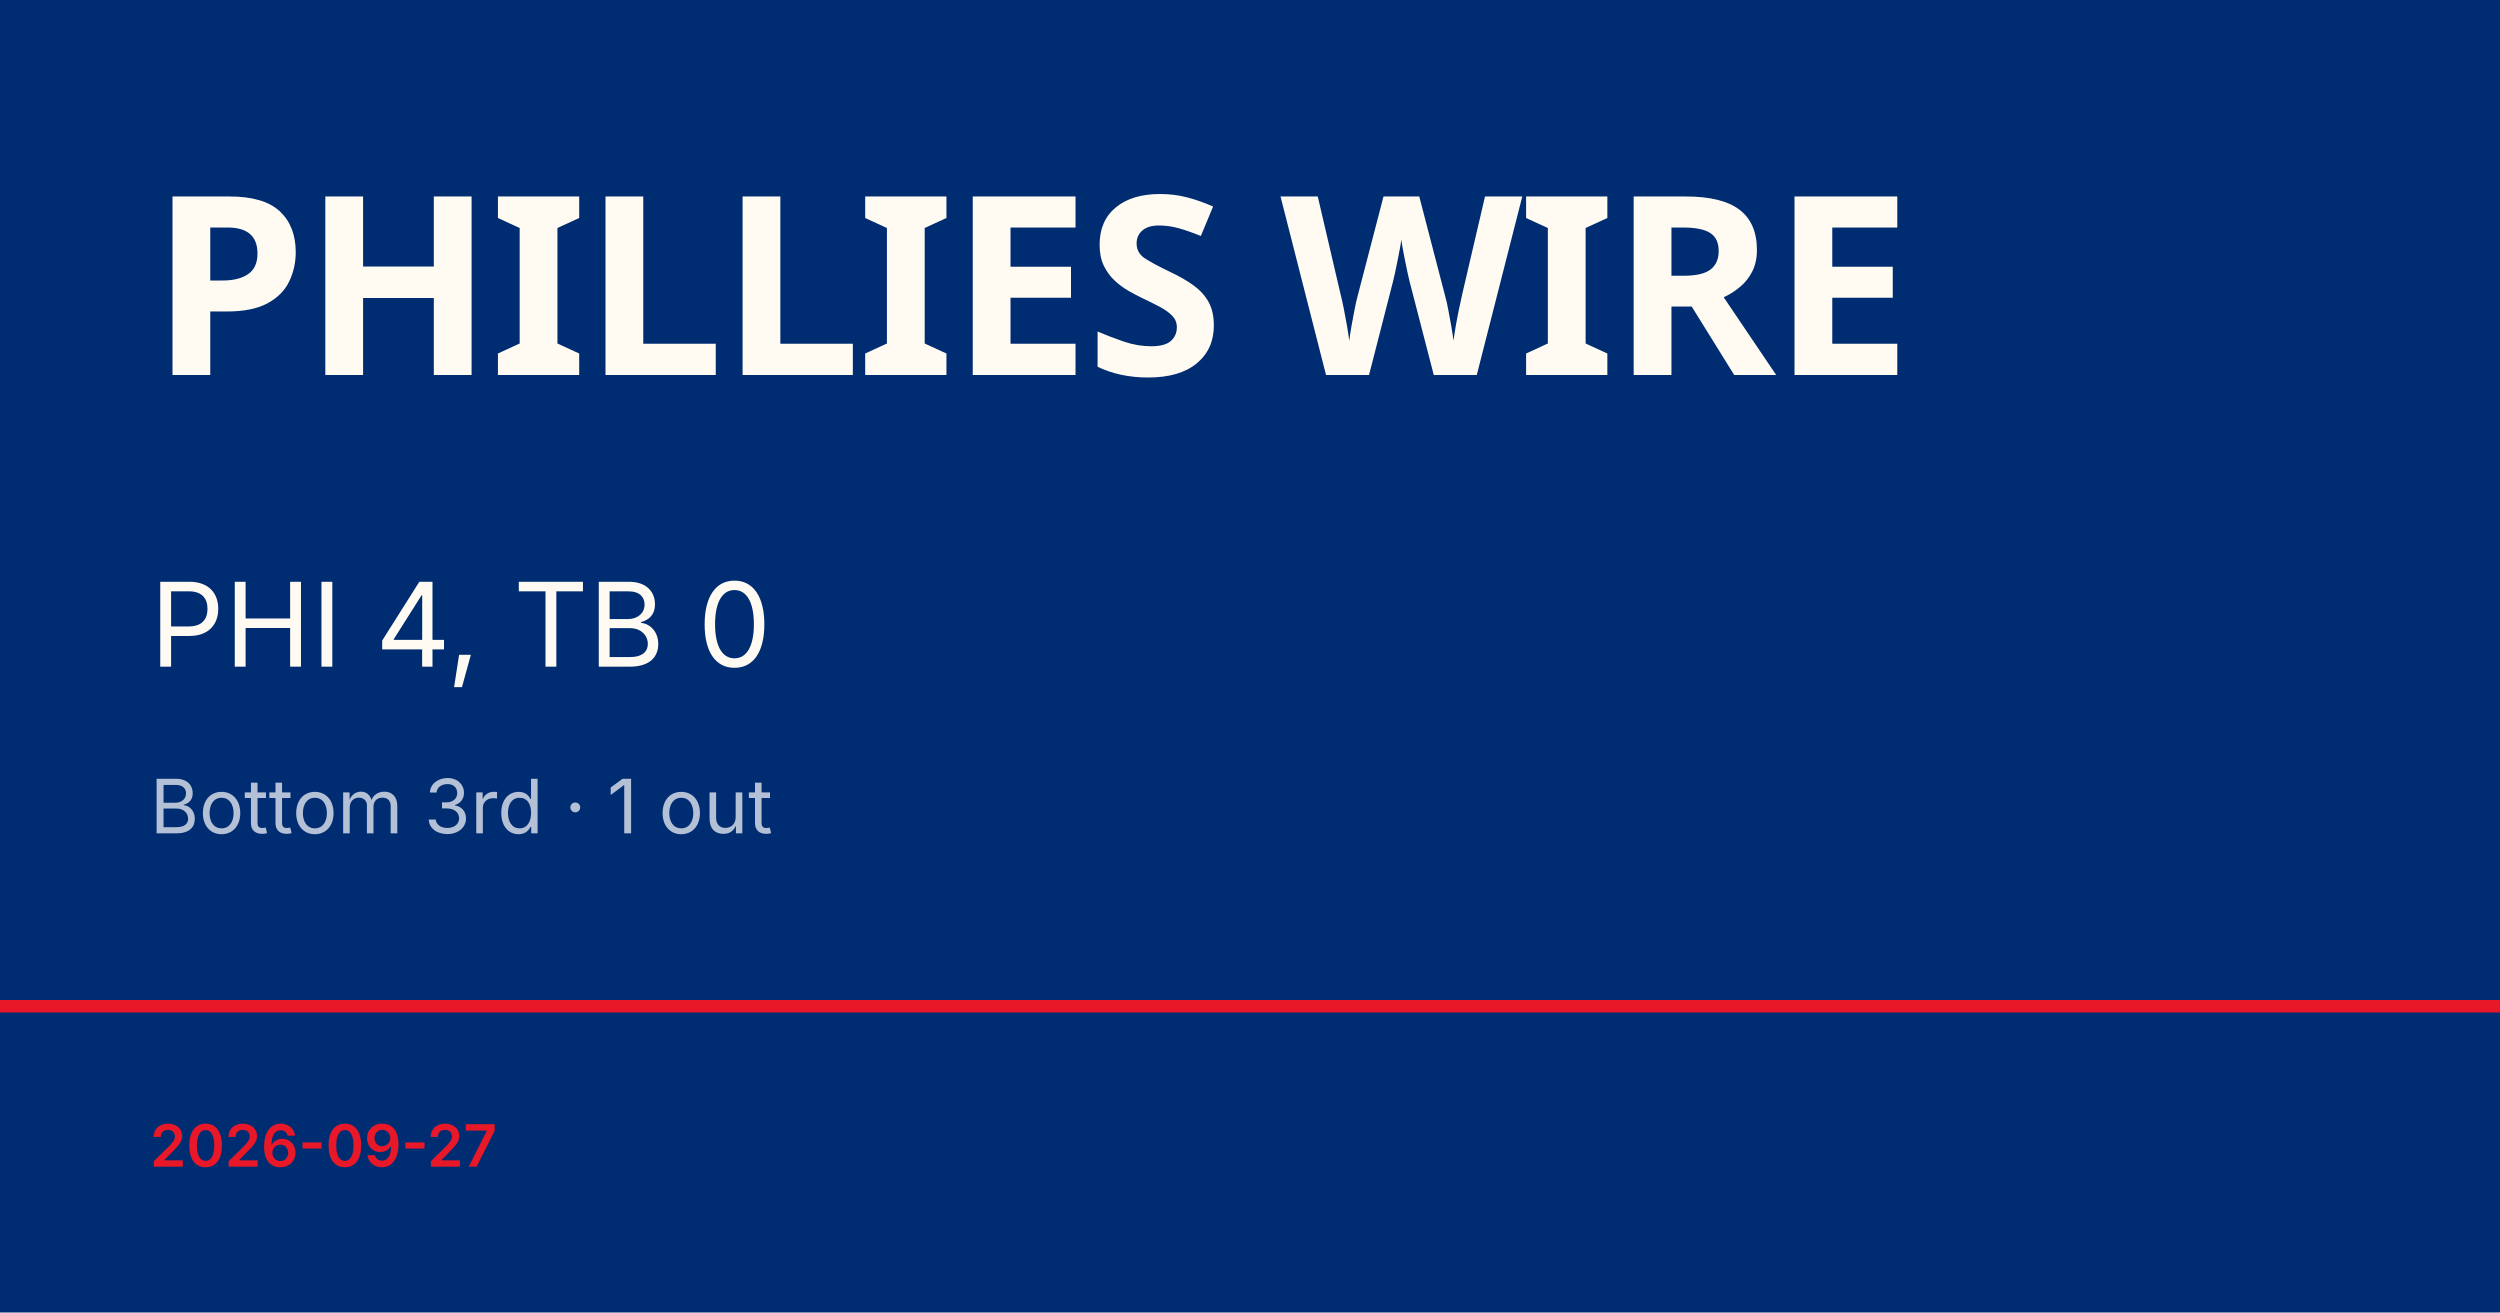
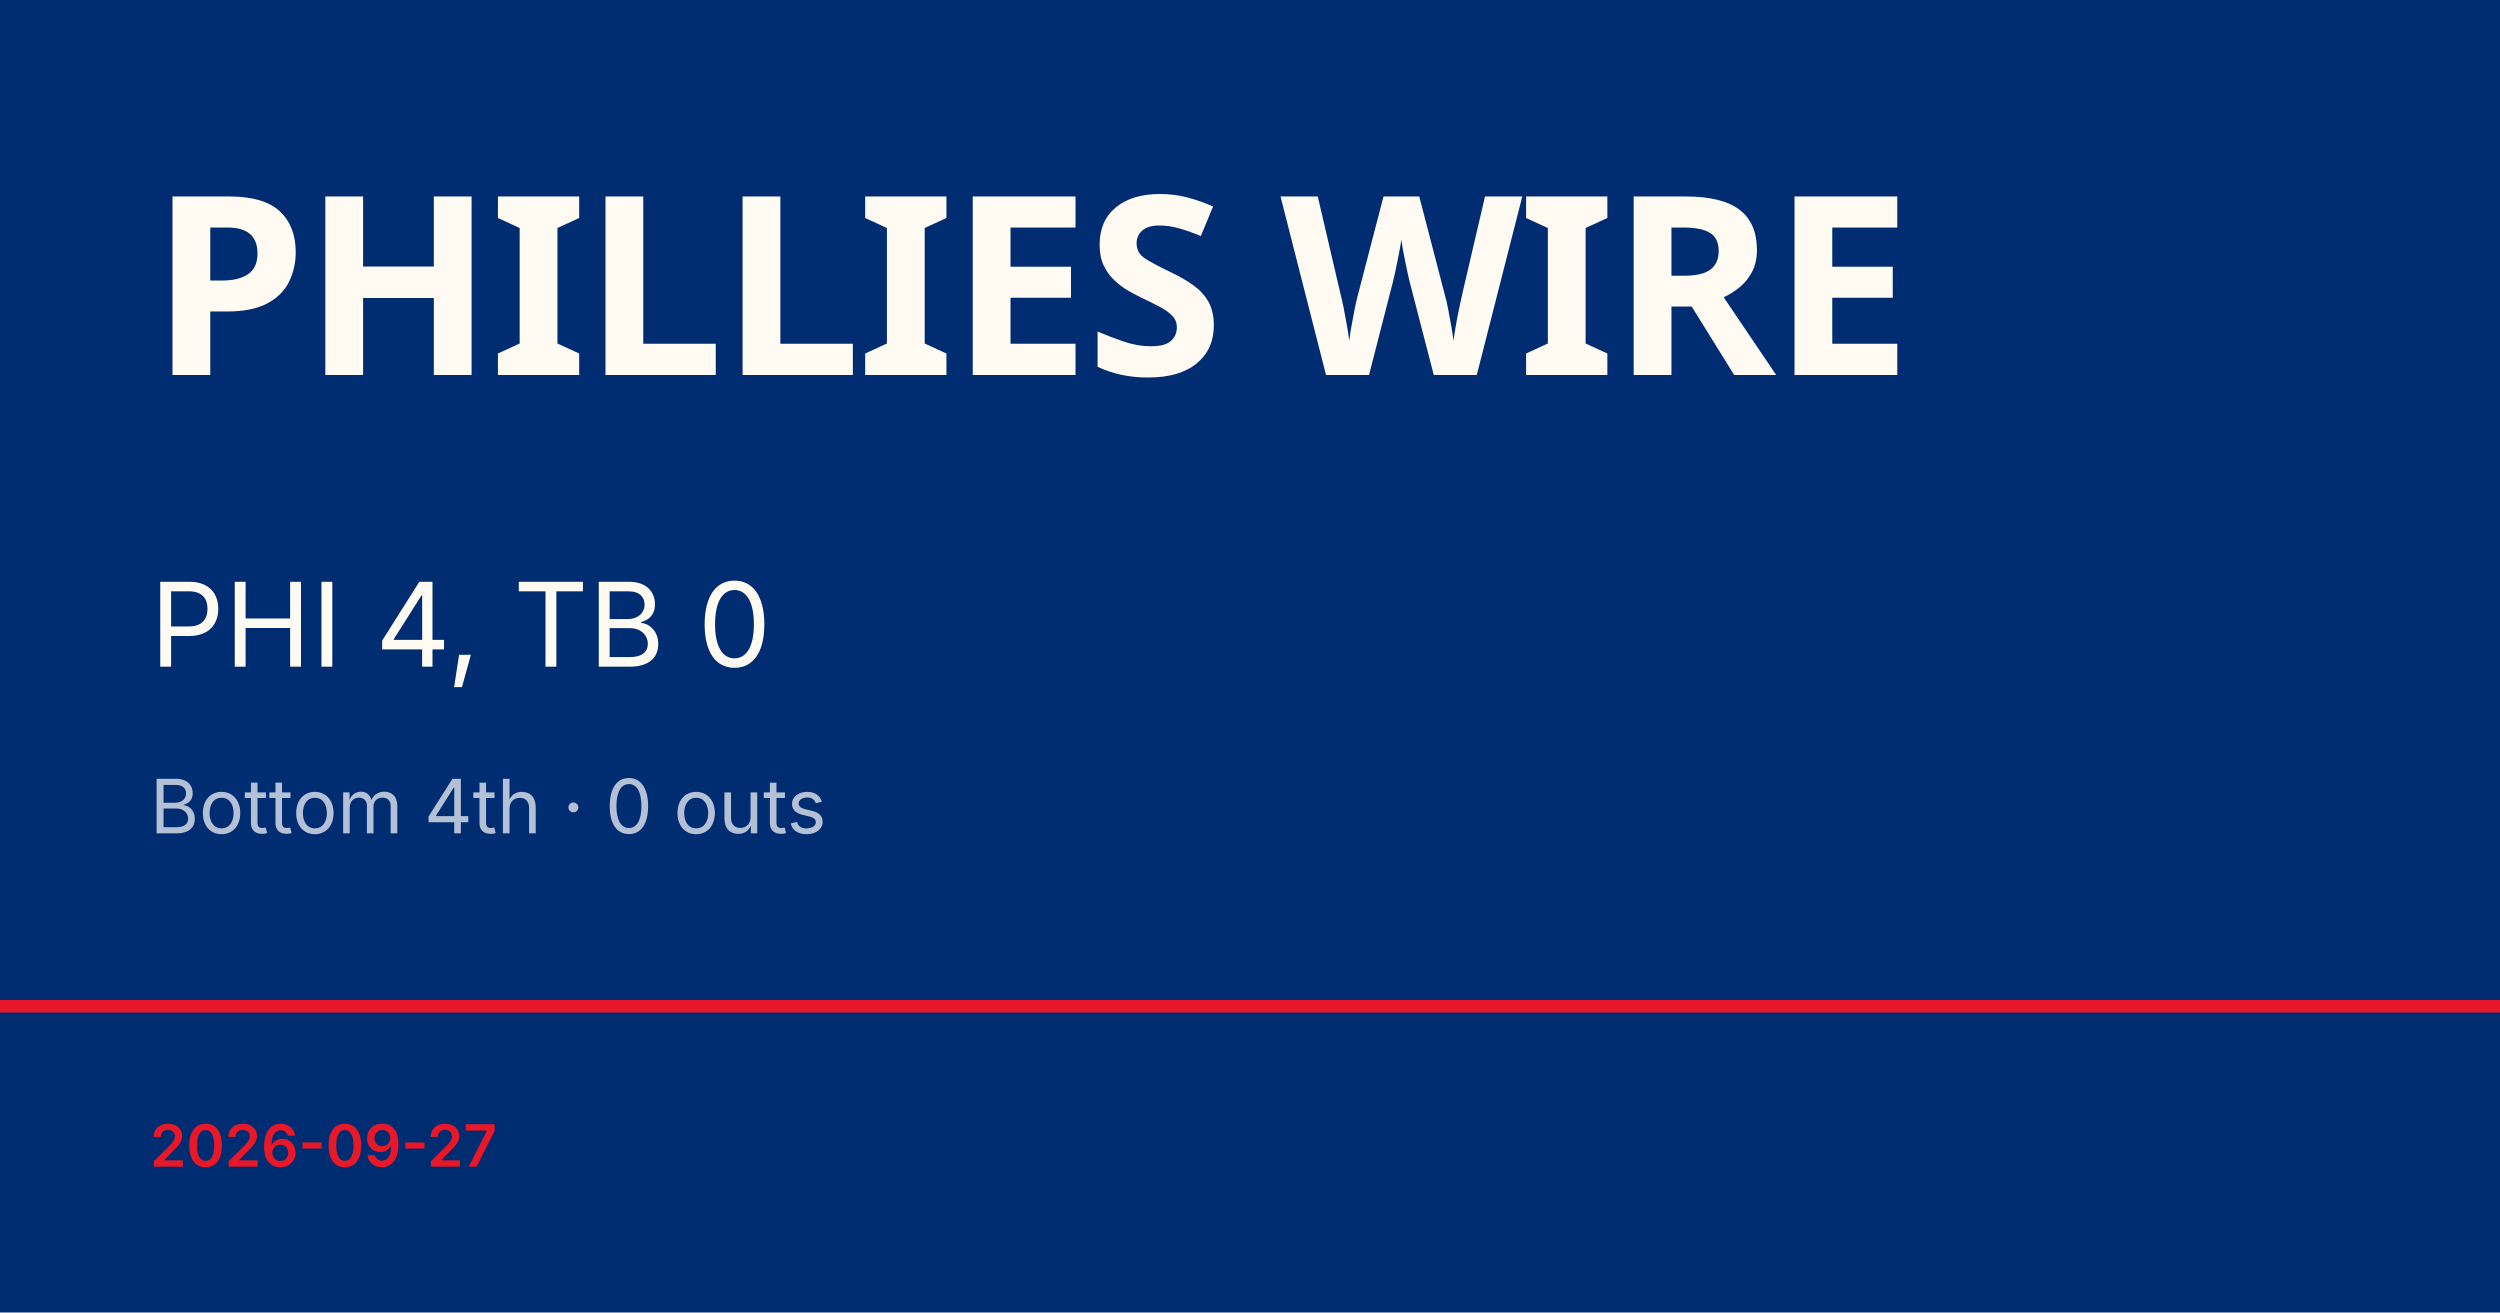
<svg xmlns="http://www.w3.org/2000/svg" viewBox="0 0 1200 630">
  <rect width="1200" height="630" fill="#002d72" />
  <rect y="480" width="1200" height="6" fill="#e81828" />
  <text x="72" y="180" font-family="Barlow Condensed, Impact, sans-serif" font-size="120" font-weight="900" fill="#fffbf3" letter-spacing="-2">PHILLIES WIRE</text>
  <text x="72" y="320" font-family="Inter, Helvetica, sans-serif" font-size="56" fill="#fffbf3">PHI 4, TB 0</text>
-   <text x="72" y="400" font-family="Inter, Helvetica, sans-serif" font-size="36" fill="rgba(255,255,255,0.7)">Bottom 3rd · 1 out</text>
+   <text x="72" y="400" font-family="Inter, Helvetica, sans-serif" font-size="36" fill="rgba(255,255,255,0.7)">Bottom 4th · 0 outs</text>
  <text x="72" y="560" font-family="Inter, Helvetica, sans-serif" font-size="28" fill="#e81828" font-weight="600">2026-09-27</text>
</svg>
